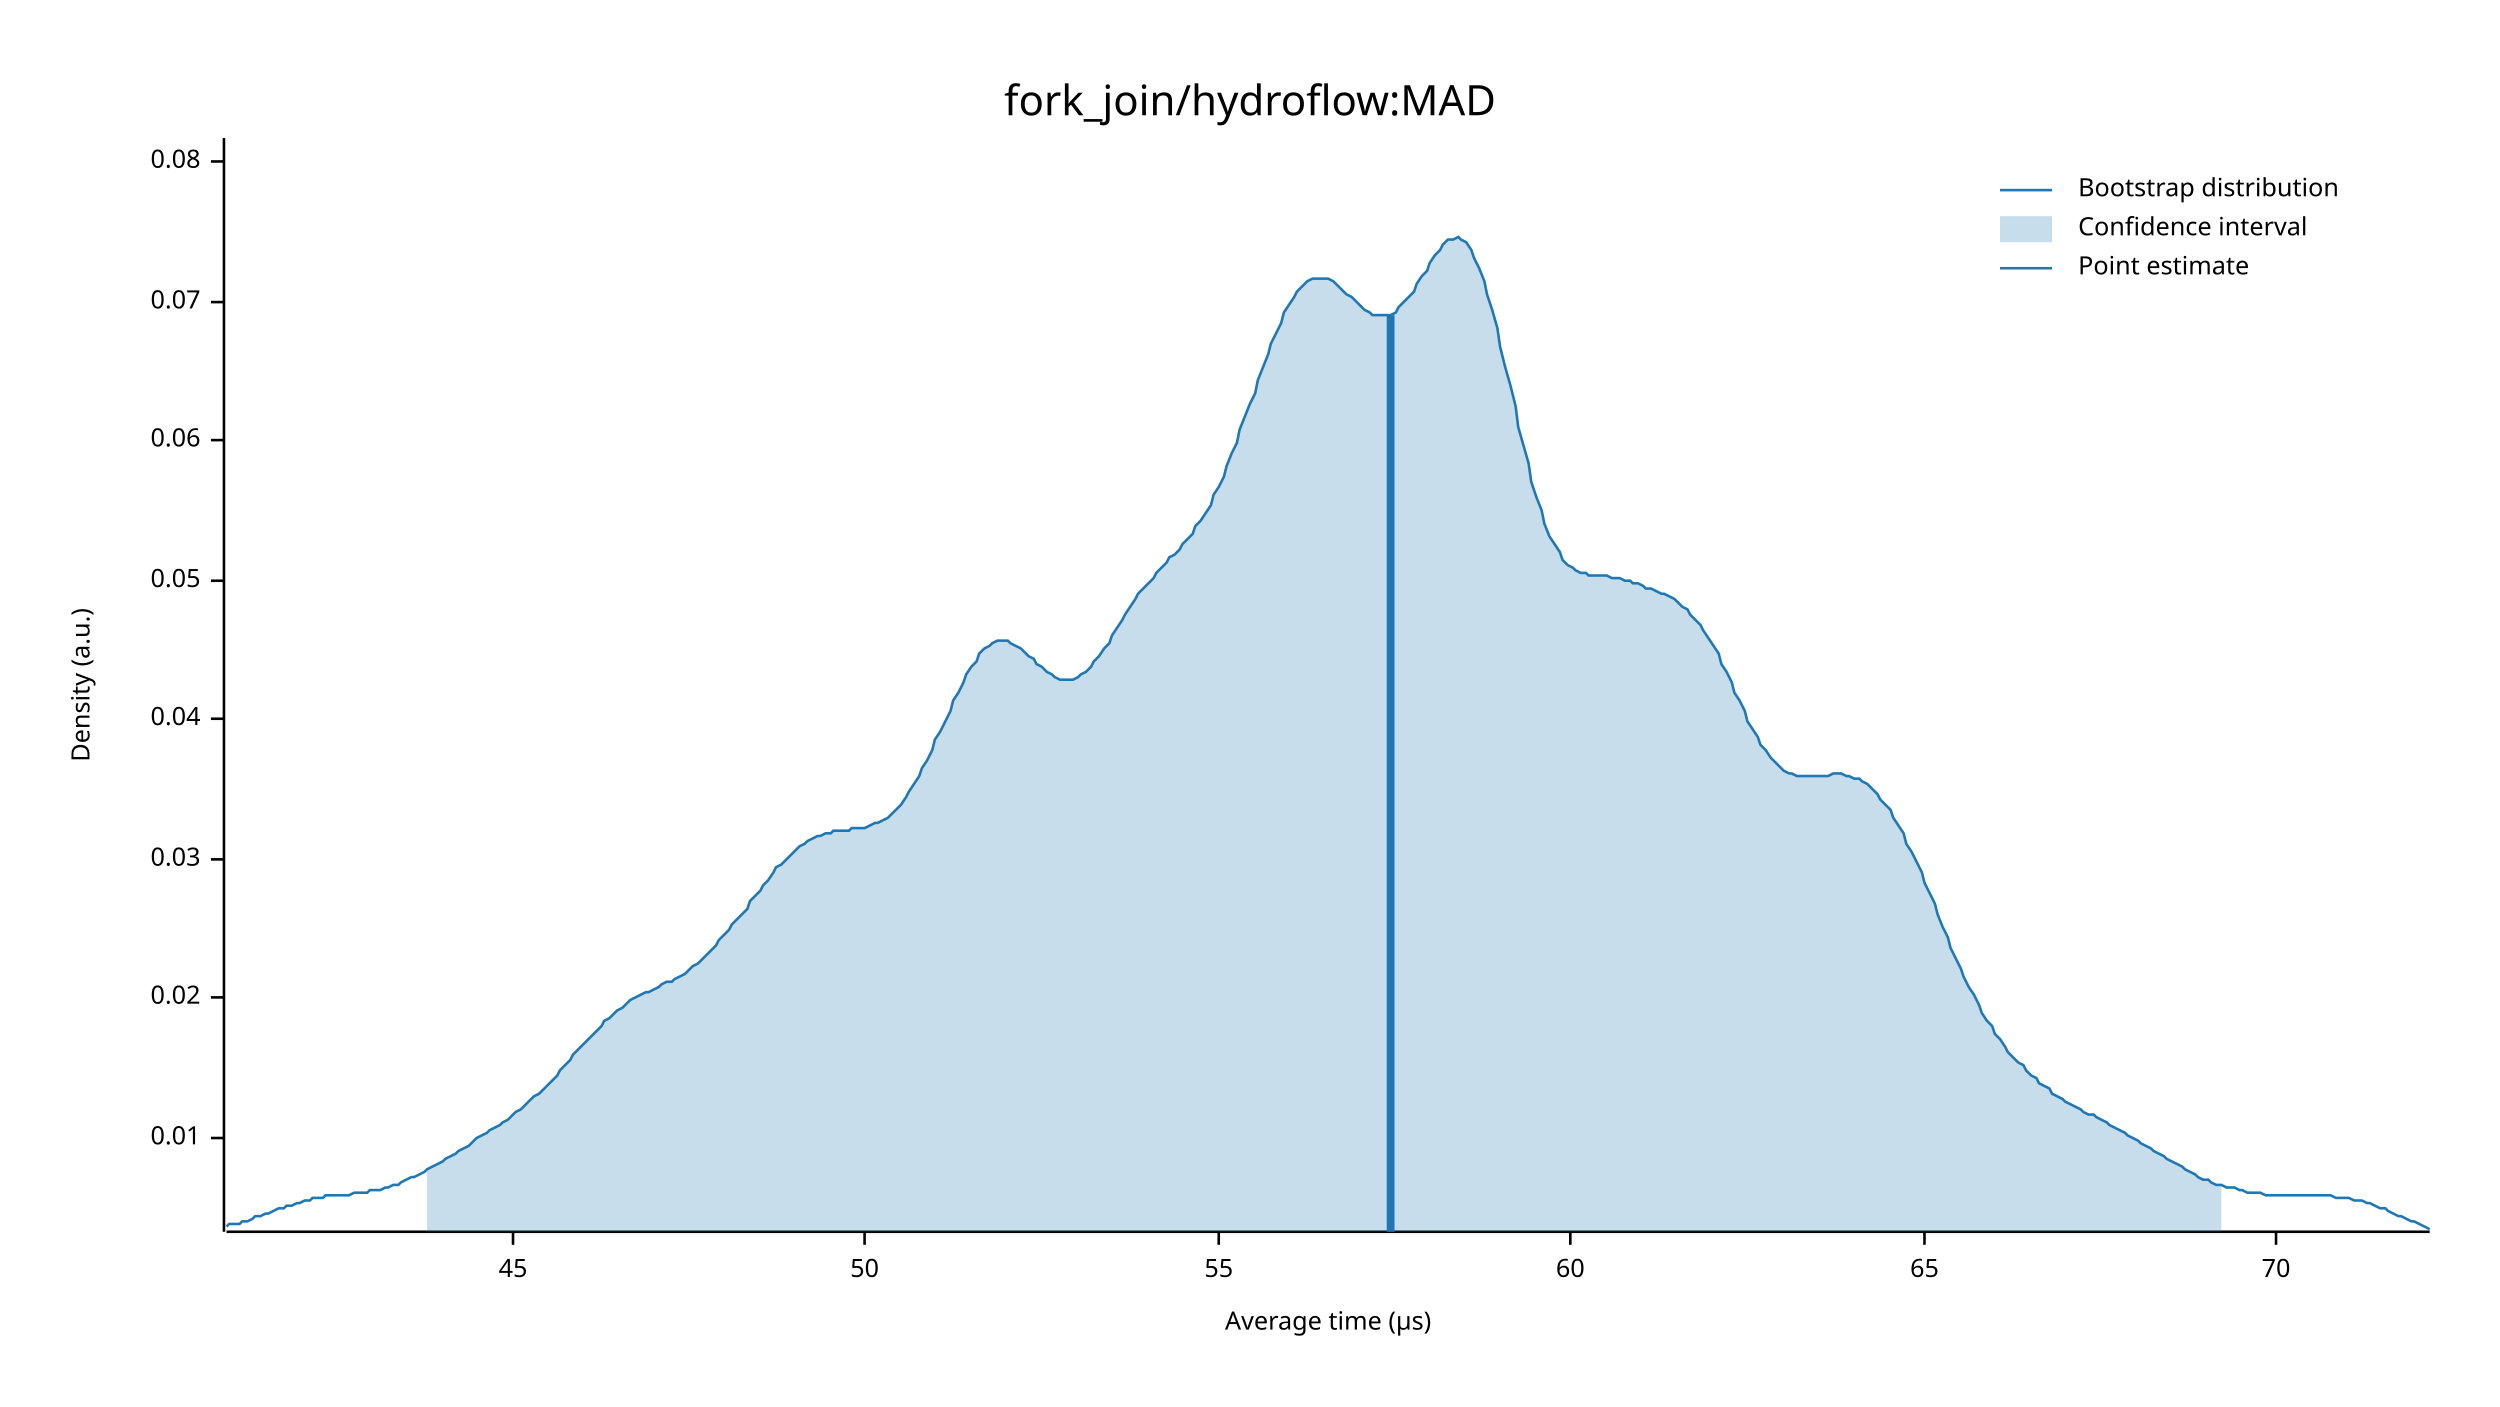
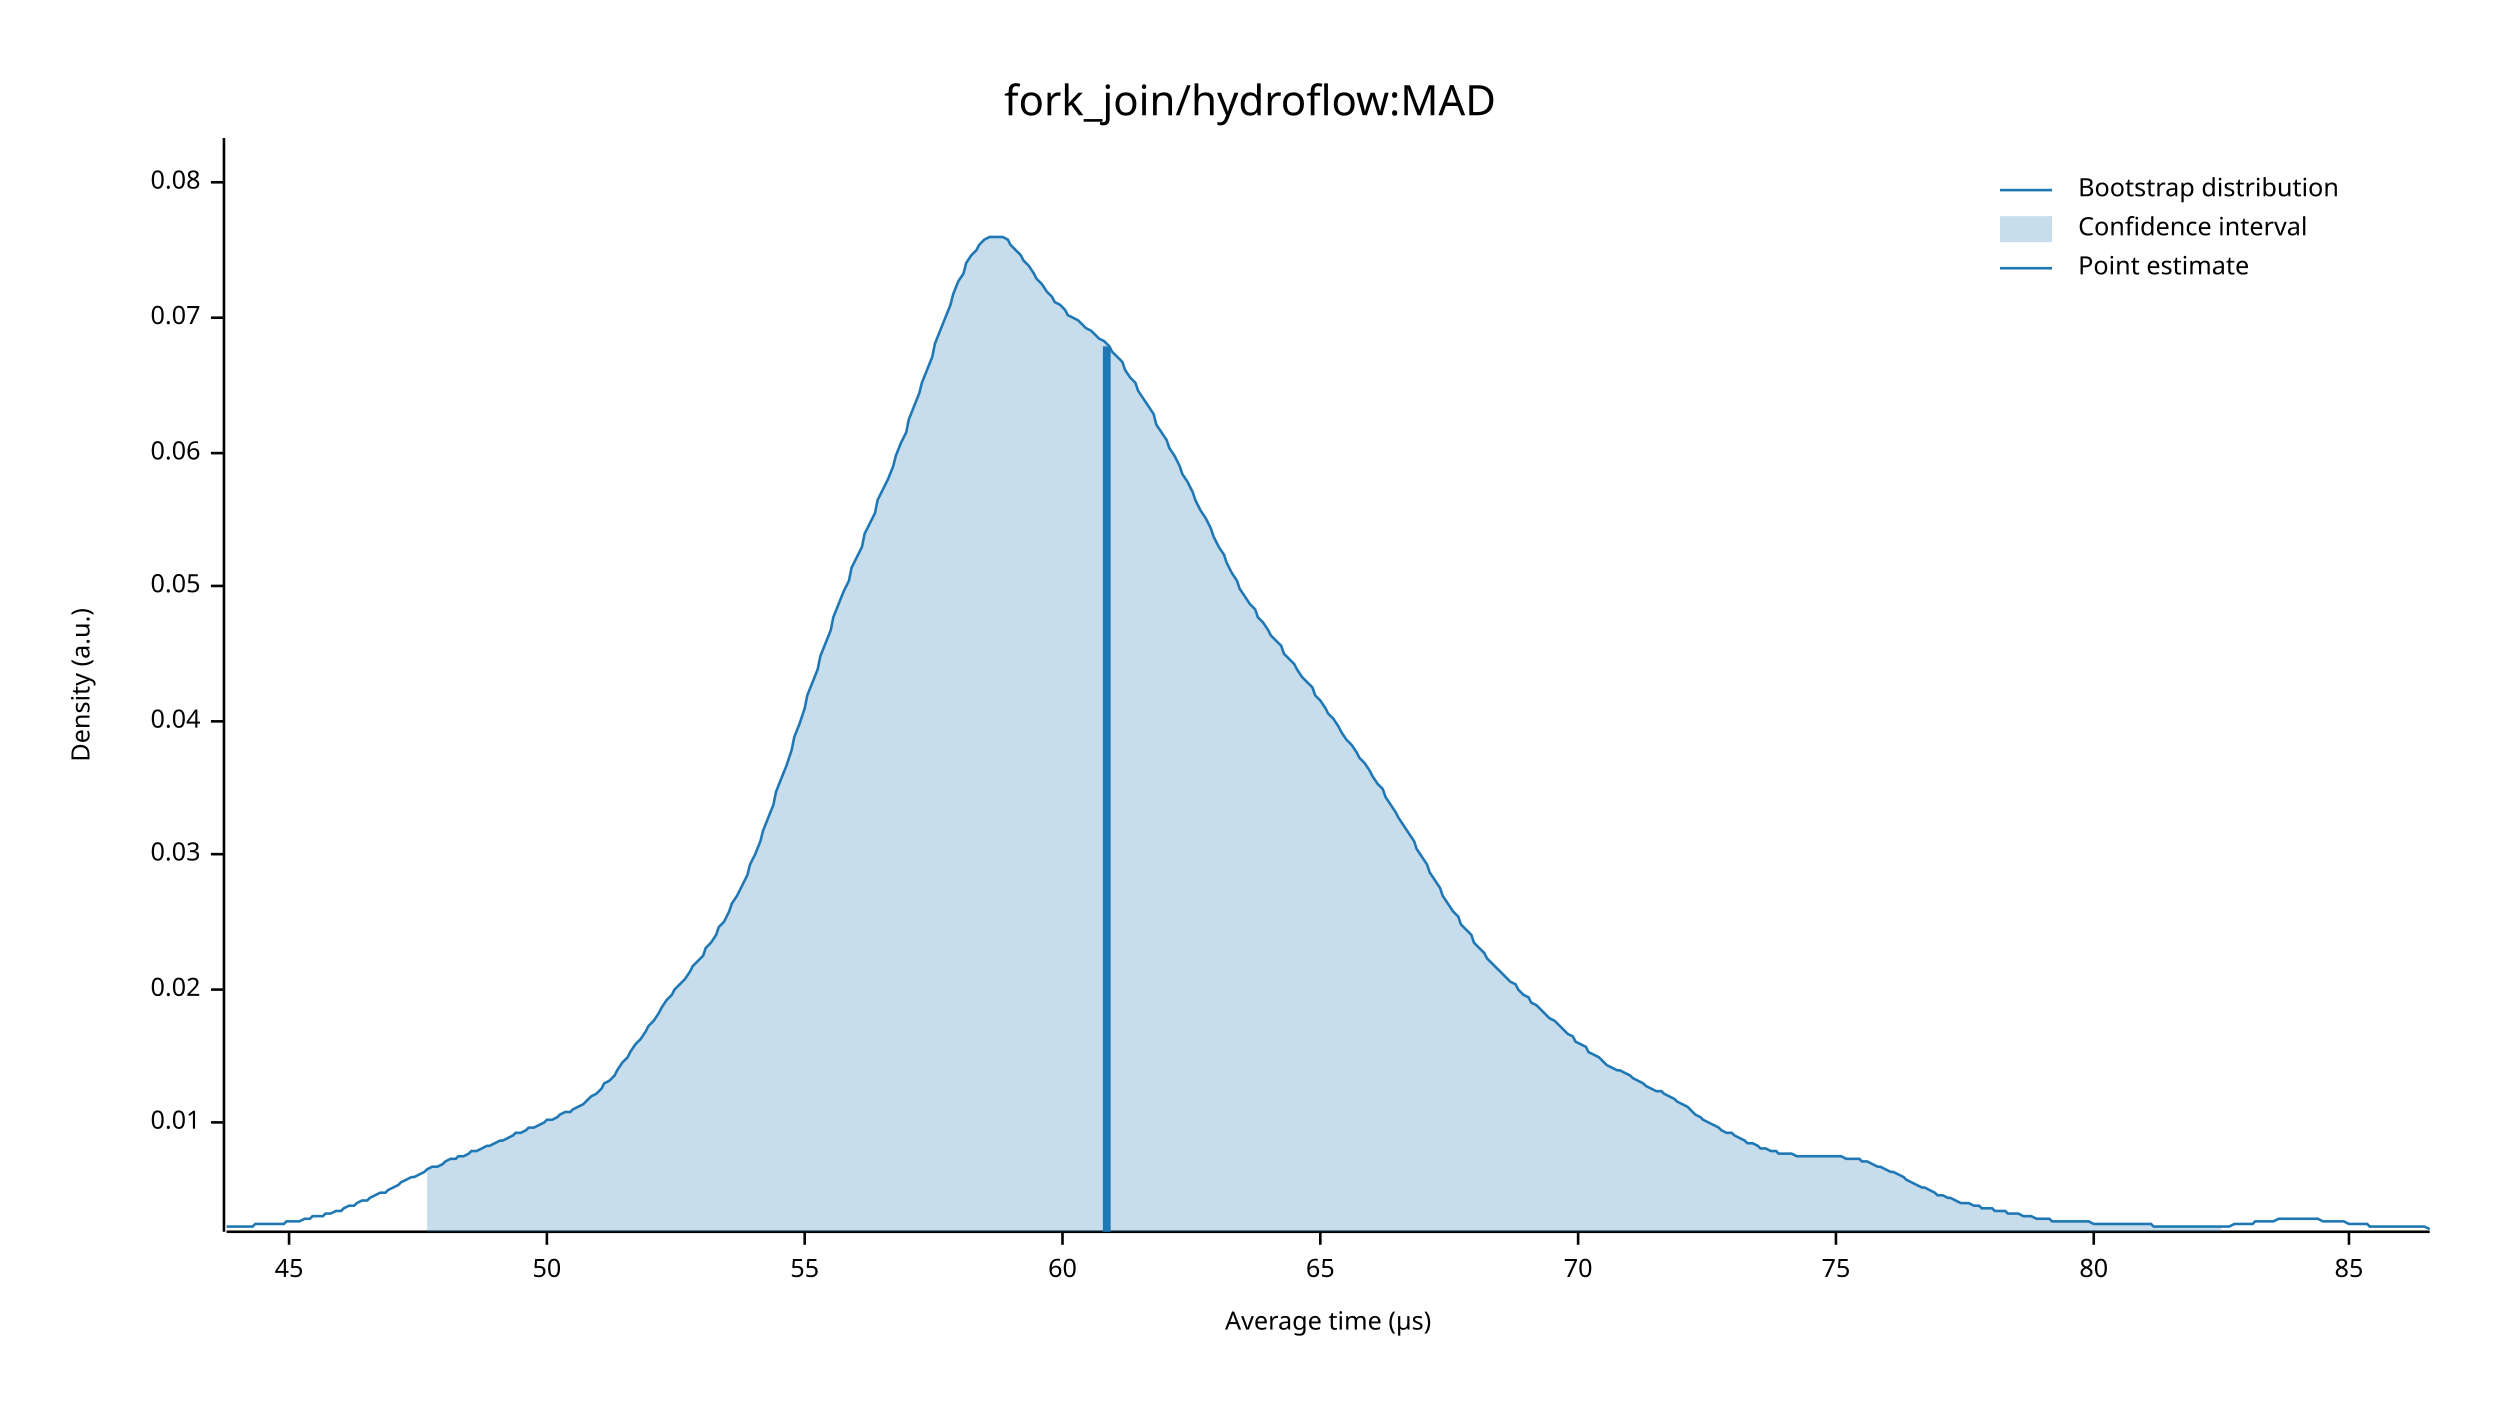
<svg xmlns="http://www.w3.org/2000/svg" width="960" height="540" viewBox="0 0 960 540">
  <text x="480" y="32" dy="0.76em" text-anchor="middle" font-family="sans-serif" font-size="16.129" opacity="1" fill="#000000">
fork_join/hydroflow:MAD
</text>
  <text x="27" y="263" dy="0.76em" text-anchor="middle" font-family="sans-serif" font-size="9.677" opacity="1" fill="#000000" transform="rotate(270, 27, 263)">
Density (a.u.)
</text>
  <text x="510" y="513" dy="-0.5ex" text-anchor="middle" font-family="sans-serif" font-size="9.677" opacity="1" fill="#000000">
Average time (µs)
</text>
  <polyline fill="none" opacity="1" stroke="#000000" stroke-width="1" points="86,53 86,473 " />
-   <text x="77" y="437" dy="0.5ex" text-anchor="end" font-family="sans-serif" font-size="9.677" opacity="1" fill="#000000">
+   <text x="77" y="431" dy="0.5ex" text-anchor="end" font-family="sans-serif" font-size="9.677" opacity="1" fill="#000000">
0.01
</text>
-   <polyline fill="none" opacity="1" stroke="#000000" stroke-width="1" points="81,437 86,437 " />
-   <text x="77" y="383" dy="0.5ex" text-anchor="end" font-family="sans-serif" font-size="9.677" opacity="1" fill="#000000">
+   <polyline fill="none" opacity="1" stroke="#000000" stroke-width="1" points="81,431 86,431 " />
+   <text x="77" y="380" dy="0.5ex" text-anchor="end" font-family="sans-serif" font-size="9.677" opacity="1" fill="#000000">
0.02
</text>
-   <polyline fill="none" opacity="1" stroke="#000000" stroke-width="1" points="81,383 86,383 " />
-   <text x="77" y="330" dy="0.5ex" text-anchor="end" font-family="sans-serif" font-size="9.677" opacity="1" fill="#000000">
+   <polyline fill="none" opacity="1" stroke="#000000" stroke-width="1" points="81,380 86,380 " />
+   <text x="77" y="328" dy="0.5ex" text-anchor="end" font-family="sans-serif" font-size="9.677" opacity="1" fill="#000000">
0.03
</text>
-   <polyline fill="none" opacity="1" stroke="#000000" stroke-width="1" points="81,330 86,330 " />
-   <text x="77" y="276" dy="0.5ex" text-anchor="end" font-family="sans-serif" font-size="9.677" opacity="1" fill="#000000">
+   <polyline fill="none" opacity="1" stroke="#000000" stroke-width="1" points="81,328 86,328 " />
+   <text x="77" y="277" dy="0.5ex" text-anchor="end" font-family="sans-serif" font-size="9.677" opacity="1" fill="#000000">
0.04
</text>
-   <polyline fill="none" opacity="1" stroke="#000000" stroke-width="1" points="81,276 86,276 " />
-   <text x="77" y="223" dy="0.5ex" text-anchor="end" font-family="sans-serif" font-size="9.677" opacity="1" fill="#000000">
+   <polyline fill="none" opacity="1" stroke="#000000" stroke-width="1" points="81,277 86,277 " />
+   <text x="77" y="225" dy="0.5ex" text-anchor="end" font-family="sans-serif" font-size="9.677" opacity="1" fill="#000000">
0.05
</text>
-   <polyline fill="none" opacity="1" stroke="#000000" stroke-width="1" points="81,223 86,223 " />
-   <text x="77" y="169" dy="0.5ex" text-anchor="end" font-family="sans-serif" font-size="9.677" opacity="1" fill="#000000">
+   <polyline fill="none" opacity="1" stroke="#000000" stroke-width="1" points="81,225 86,225 " />
+   <text x="77" y="174" dy="0.5ex" text-anchor="end" font-family="sans-serif" font-size="9.677" opacity="1" fill="#000000">
0.06
</text>
-   <polyline fill="none" opacity="1" stroke="#000000" stroke-width="1" points="81,169 86,169 " />
-   <text x="77" y="116" dy="0.5ex" text-anchor="end" font-family="sans-serif" font-size="9.677" opacity="1" fill="#000000">
+   <polyline fill="none" opacity="1" stroke="#000000" stroke-width="1" points="81,174 86,174 " />
+   <text x="77" y="122" dy="0.5ex" text-anchor="end" font-family="sans-serif" font-size="9.677" opacity="1" fill="#000000">
0.07
</text>
-   <polyline fill="none" opacity="1" stroke="#000000" stroke-width="1" points="81,116 86,116 " />
-   <text x="77" y="62" dy="0.5ex" text-anchor="end" font-family="sans-serif" font-size="9.677" opacity="1" fill="#000000">
+   <polyline fill="none" opacity="1" stroke="#000000" stroke-width="1" points="81,122 86,122 " />
+   <text x="77" y="70" dy="0.5ex" text-anchor="end" font-family="sans-serif" font-size="9.677" opacity="1" fill="#000000">
0.08
</text>
-   <polyline fill="none" opacity="1" stroke="#000000" stroke-width="1" points="81,62 86,62 " />
+   <polyline fill="none" opacity="1" stroke="#000000" stroke-width="1" points="81,70 86,70 " />
  <polyline fill="none" opacity="1" stroke="#000000" stroke-width="1" points="87,473 933,473 " />
-   <text x="197" y="483" dy="0.76em" text-anchor="middle" font-family="sans-serif" font-size="9.677" opacity="1" fill="#000000">
+   <text x="111" y="483" dy="0.76em" text-anchor="middle" font-family="sans-serif" font-size="9.677" opacity="1" fill="#000000">
45
</text>
-   <polyline fill="none" opacity="1" stroke="#000000" stroke-width="1" points="197,473 197,478 " />
-   <text x="332" y="483" dy="0.76em" text-anchor="middle" font-family="sans-serif" font-size="9.677" opacity="1" fill="#000000">
+   <polyline fill="none" opacity="1" stroke="#000000" stroke-width="1" points="111,473 111,478 " />
+   <text x="210" y="483" dy="0.76em" text-anchor="middle" font-family="sans-serif" font-size="9.677" opacity="1" fill="#000000">
50
</text>
-   <polyline fill="none" opacity="1" stroke="#000000" stroke-width="1" points="332,473 332,478 " />
-   <text x="468" y="483" dy="0.76em" text-anchor="middle" font-family="sans-serif" font-size="9.677" opacity="1" fill="#000000">
+   <polyline fill="none" opacity="1" stroke="#000000" stroke-width="1" points="210,473 210,478 " />
+   <text x="309" y="483" dy="0.76em" text-anchor="middle" font-family="sans-serif" font-size="9.677" opacity="1" fill="#000000">
55
</text>
-   <polyline fill="none" opacity="1" stroke="#000000" stroke-width="1" points="468,473 468,478 " />
-   <text x="603" y="483" dy="0.76em" text-anchor="middle" font-family="sans-serif" font-size="9.677" opacity="1" fill="#000000">
+   <polyline fill="none" opacity="1" stroke="#000000" stroke-width="1" points="309,473 309,478 " />
+   <text x="408" y="483" dy="0.76em" text-anchor="middle" font-family="sans-serif" font-size="9.677" opacity="1" fill="#000000">
60
</text>
-   <polyline fill="none" opacity="1" stroke="#000000" stroke-width="1" points="603,473 603,478 " />
-   <text x="739" y="483" dy="0.76em" text-anchor="middle" font-family="sans-serif" font-size="9.677" opacity="1" fill="#000000">
+   <polyline fill="none" opacity="1" stroke="#000000" stroke-width="1" points="408,473 408,478 " />
+   <text x="507" y="483" dy="0.76em" text-anchor="middle" font-family="sans-serif" font-size="9.677" opacity="1" fill="#000000">
65
</text>
-   <polyline fill="none" opacity="1" stroke="#000000" stroke-width="1" points="739,473 739,478 " />
-   <text x="874" y="483" dy="0.76em" text-anchor="middle" font-family="sans-serif" font-size="9.677" opacity="1" fill="#000000">
+   <polyline fill="none" opacity="1" stroke="#000000" stroke-width="1" points="507,473 507,478 " />
+   <text x="606" y="483" dy="0.76em" text-anchor="middle" font-family="sans-serif" font-size="9.677" opacity="1" fill="#000000">
70
</text>
-   <polyline fill="none" opacity="1" stroke="#000000" stroke-width="1" points="874,473 874,478 " />
-   <polyline fill="none" opacity="1" stroke="#1F78B4" stroke-width="1" points="87,471 88,470 90,470 92,470 93,469 95,469 97,468 98,467 100,467 102,466 103,466 105,465 107,464 109,464 110,463 112,463 114,462 115,462 117,461 119,461 120,460 122,460 124,460 125,459 127,459 129,459 131,459 132,459 134,459 136,458 137,458 139,458 141,458 142,457 144,457 146,457 148,456 149,456 151,455 153,455 154,454 156,453 158,452 159,452 161,451 163,450 164,449 166,448 168,447 170,446 171,445 173,444 175,443 176,442 178,441 180,440 181,439 183,437 185,436 187,435 188,434 190,433 192,432 193,431 195,430 197,428 198,427 200,426 202,424 203,423 205,421 207,420 209,418 210,417 212,415 214,413 215,411 217,409 219,407 220,405 222,403 224,401 226,399 227,398 229,396 231,394 232,392 234,391 236,389 237,388 239,387 241,385 242,384 244,383 246,382 248,381 249,381 251,380 253,379 254,378 256,377 258,377 259,376 261,375 263,374 265,372 266,371 268,370 270,368 271,367 273,365 275,363 276,361 278,359 280,357 281,355 283,353 285,351 287,349 288,346 290,344 292,342 293,340 295,338 297,335 298,333 300,332 302,330 304,328 305,327 307,325 309,324 310,323 312,322 314,321 315,321 317,320 319,320 320,319 322,319 324,319 326,319 327,318 329,318 331,318 332,318 334,317 336,316 337,316 339,315 341,314 343,312 344,311 346,309 348,306 349,304 351,301 353,298 354,295 356,292 358,288 359,284 361,281 363,277 365,273 366,269 368,266 370,262 371,259 373,256 375,254 376,251 378,249 380,248 381,247 383,246 385,246 387,246 388,247 390,248 392,249 393,250 395,252 397,253 398,255 400,256 402,258 404,259 405,260 407,261 409,261 410,261 412,261 414,260 415,259 417,258 419,256 420,254 422,252 424,249 426,247 427,244 429,241 431,238 432,236 434,233 436,230 437,228 439,226 441,224 443,222 444,220 446,218 448,216 449,214 451,213 453,211 454,209 456,207 458,205 459,202 461,200 463,197 465,194 466,190 468,187 470,183 471,179 473,174 475,170 476,165 478,160 480,155 482,151 483,146 485,141 487,136 488,132 490,128 492,124 493,120 495,117 497,114 498,112 500,110 502,108 504,107 505,107 507,107 509,107 510,107 512,108 514,110 515,111 517,113 519,114 521,116 522,117 524,119 526,120 527,121 529,121 531,121 532,121 534,121 536,120 537,118 539,116 541,114 543,112 544,109 546,106 548,104 549,101 551,98 553,96 554,94 556,92 558,92 560,91 561,92 563,93 565,96 566,99 568,103 570,108 571,113 573,119 575,126 576,133 578,141 580,148 582,156 583,164 585,171 587,178 588,185 590,191 592,196 593,201 595,206 597,209 599,212 600,215 602,217 604,218 605,219 607,220 609,220 610,221 612,221 614,221 615,221 617,221 619,222 621,222 622,222 624,223 626,223 627,224 629,224 631,225 632,226 634,226 636,227 638,228 639,228 641,229 643,230 644,231 646,233 648,234 649,236 651,238 653,240 654,242 656,245 658,248 660,251 661,255 663,258 665,262 666,266 668,269 670,273 671,277 673,280 675,283 676,286 678,288 680,291 682,293 683,294 685,296 687,297 688,297 690,298 692,298 693,298 695,298 697,298 699,298 700,298 702,298 704,297 705,297 707,297 709,298 710,298 712,299 714,299 715,300 717,301 719,303 721,305 722,307 724,309 726,311 727,314 729,317 731,320 732,324 734,327 736,331 738,335 739,339 741,343 743,347 744,351 746,356 748,360 749,364 751,368 753,372 754,375 756,379 758,382 760,386 761,389 763,392 765,394 766,397 768,399 770,402 771,404 773,406 775,408 777,409 778,411 780,413 782,414 783,416 785,417 787,418 788,420 790,421 792,422 793,423 795,424 797,425 799,426 800,427 802,428 804,428 805,429 807,430 809,431 810,432 812,433 814,434 816,435 817,436 819,437 821,438 822,439 824,440 826,441 827,442 829,443 831,444 832,445 834,446 836,447 838,448 839,449 841,450 843,451 844,452 846,453 848,453 849,454 851,455 853,455 855,456 856,456 858,456 860,457 861,457 863,458 865,458 866,458 868,458 870,459 871,459 873,459 875,459 877,459 878,459 880,459 882,459 883,459 885,459 887,459 888,459 890,459 892,459 894,459 895,459 897,460 899,460 900,460 902,460 904,461 905,461 907,461 909,462 910,462 912,463 914,464 916,464 917,465 919,466 921,467 922,467 924,468 926,469 927,469 929,470 931,471 933,472 " />
-   <polygon opacity="0.25" fill="#1F78B4" points="164,449 166,448 168,447 170,446 171,445 173,444 175,443 176,442 178,441 180,440 181,439 183,437 185,436 187,435 188,434 190,433 192,432 193,431 195,430 197,428 198,427 200,426 202,424 203,423 205,421 207,420 209,418 210,417 212,415 214,413 215,411 217,409 219,407 220,405 222,403 224,401 226,399 227,398 229,396 231,394 232,392 234,391 236,389 237,388 239,387 241,385 242,384 244,383 246,382 248,381 249,381 251,380 253,379 254,378 256,377 258,377 259,376 261,375 263,374 265,372 266,371 268,370 270,368 271,367 273,365 275,363 276,361 278,359 280,357 281,355 283,353 285,351 287,349 288,346 290,344 292,342 293,340 295,338 297,335 298,333 300,332 302,330 304,328 305,327 307,325 309,324 310,323 312,322 314,321 315,321 317,320 319,320 320,319 322,319 324,319 326,319 327,318 329,318 331,318 332,318 334,317 336,316 337,316 339,315 341,314 343,312 344,311 346,309 348,306 349,304 351,301 353,298 354,295 356,292 358,288 359,284 361,281 363,277 365,273 366,269 368,266 370,262 371,259 373,256 375,254 376,251 378,249 380,248 381,247 383,246 385,246 387,246 388,247 390,248 392,249 393,250 395,252 397,253 398,255 400,256 402,258 404,259 405,260 407,261 409,261 410,261 412,261 414,260 415,259 417,258 419,256 420,254 422,252 424,249 426,247 427,244 429,241 431,238 432,236 434,233 436,230 437,228 439,226 441,224 443,222 444,220 446,218 448,216 449,214 451,213 453,211 454,209 456,207 458,205 459,202 461,200 463,197 465,194 466,190 468,187 470,183 471,179 473,174 475,170 476,165 478,160 480,155 482,151 483,146 485,141 487,136 488,132 490,128 492,124 493,120 495,117 497,114 498,112 500,110 502,108 504,107 505,107 507,107 509,107 510,107 512,108 514,110 515,111 517,113 519,114 521,116 522,117 524,119 526,120 527,121 529,121 531,121 532,121 534,121 536,120 537,118 539,116 541,114 543,112 544,109 546,106 548,104 549,101 551,98 553,96 554,94 556,92 558,92 560,91 561,92 563,93 565,96 566,99 568,103 570,108 571,113 573,119 575,126 576,133 578,141 580,148 582,156 583,164 585,171 587,178 588,185 590,191 592,196 593,201 595,206 597,209 599,212 600,215 602,217 604,218 605,219 607,220 609,220 610,221 612,221 614,221 615,221 617,221 619,222 621,222 622,222 624,223 626,223 627,224 629,224 631,225 632,226 634,226 636,227 638,228 639,228 641,229 643,230 644,231 646,233 648,234 649,236 651,238 653,240 654,242 656,245 658,248 660,251 661,255 663,258 665,262 666,266 668,269 670,273 671,277 673,280 675,283 676,286 678,288 680,291 682,293 683,294 685,296 687,297 688,297 690,298 692,298 693,298 695,298 697,298 699,298 700,298 702,298 704,297 705,297 707,297 709,298 710,298 712,299 714,299 715,300 717,301 719,303 721,305 722,307 724,309 726,311 727,314 729,317 731,320 732,324 734,327 736,331 738,335 739,339 741,343 743,347 744,351 746,356 748,360 749,364 751,368 753,372 754,375 756,379 758,382 760,386 761,389 763,392 765,394 766,397 768,399 770,402 771,404 773,406 775,408 777,409 778,411 780,413 782,414 783,416 785,417 787,418 788,420 790,421 792,422 793,423 795,424 797,425 799,426 800,427 802,428 804,428 805,429 807,430 809,431 810,432 812,433 814,434 816,435 817,436 819,437 821,438 822,439 824,440 826,441 827,442 829,443 831,444 832,445 834,446 836,447 838,448 839,449 841,450 843,451 844,452 846,453 848,453 849,454 851,455 853,455 853,473 164,473 " />
-   <polyline fill="none" opacity="1" stroke="#1F78B4" stroke-width="3" points="534,473 534,121 " />
+   <polyline fill="none" opacity="1" stroke="#000000" stroke-width="1" points="606,473 606,478 " />
+   <text x="705" y="483" dy="0.76em" text-anchor="middle" font-family="sans-serif" font-size="9.677" opacity="1" fill="#000000">
+ 75
+ </text>
+   <polyline fill="none" opacity="1" stroke="#000000" stroke-width="1" points="705,473 705,478 " />
+   <text x="804" y="483" dy="0.76em" text-anchor="middle" font-family="sans-serif" font-size="9.677" opacity="1" fill="#000000">
+ 80
+ </text>
+   <polyline fill="none" opacity="1" stroke="#000000" stroke-width="1" points="804,473 804,478 " />
+   <text x="902" y="483" dy="0.76em" text-anchor="middle" font-family="sans-serif" font-size="9.677" opacity="1" fill="#000000">
+ 85
+ </text>
+   <polyline fill="none" opacity="1" stroke="#000000" stroke-width="1" points="902,473 902,478 " />
+   <polyline fill="none" opacity="1" stroke="#1F78B4" stroke-width="1" points="87,471 88,471 90,471 92,471 93,471 95,471 97,471 98,470 100,470 102,470 103,470 105,470 107,470 109,470 110,469 112,469 114,469 115,469 117,468 119,468 120,467 122,467 124,467 125,466 127,466 129,465 131,465 132,464 134,463 136,463 137,462 139,461 141,461 142,460 144,459 146,458 148,458 149,457 151,456 153,455 154,454 156,453 158,452 159,452 161,451 163,450 164,449 166,448 168,448 170,447 171,446 173,445 175,445 176,444 178,444 180,443 181,442 183,442 185,441 187,440 188,440 190,439 192,438 193,438 195,437 197,436 198,435 200,435 202,434 203,433 205,433 207,432 209,431 210,430 212,430 214,429 215,428 217,427 219,427 220,426 222,425 224,424 226,422 227,421 229,420 231,418 232,416 234,415 236,413 237,411 239,408 241,406 242,404 244,401 246,399 248,396 249,394 251,392 253,389 254,387 256,384 258,382 259,380 261,378 263,376 265,373 266,371 268,369 270,367 271,364 273,362 275,359 276,356 278,354 280,350 281,347 283,344 285,340 287,336 288,332 290,328 292,323 293,319 295,314 297,309 298,304 300,299 302,294 304,288 305,283 307,278 309,272 310,267 312,262 314,257 315,252 317,247 319,242 320,237 322,232 324,227 326,223 327,218 329,214 331,210 332,205 334,201 336,197 337,192 339,188 341,184 343,179 344,175 346,170 348,166 349,161 351,156 353,151 354,147 356,142 358,137 359,132 361,127 363,122 365,117 366,113 368,108 370,105 371,101 373,98 375,96 376,94 378,92 380,91 381,91 383,91 385,91 387,92 388,94 390,96 392,98 393,100 395,102 397,105 398,107 400,109 402,112 404,114 405,116 407,117 409,119 410,121 412,122 414,123 415,124 417,126 419,127 420,128 422,130 424,131 426,133 427,135 429,137 431,139 432,142 434,145 436,147 437,150 439,153 441,156 443,159 444,163 446,166 448,169 449,172 451,175 453,179 454,182 456,185 458,189 459,192 461,196 463,199 465,203 466,206 468,210 470,213 471,216 473,220 475,223 476,226 478,229 480,232 482,234 483,237 485,239 487,242 488,244 490,246 492,248 493,251 495,253 497,255 498,257 500,260 502,262 504,264 505,267 507,269 509,272 510,274 512,276 514,279 515,281 517,284 519,286 521,289 522,291 524,293 526,296 527,298 529,301 531,303 532,306 534,309 536,312 537,314 539,317 541,320 543,323 544,326 546,329 548,332 549,335 551,338 553,341 554,344 556,347 558,350 560,352 561,355 563,357 565,359 566,362 568,364 570,366 571,368 573,370 575,372 576,373 578,375 580,377 582,378 583,380 585,382 587,383 588,385 590,386 592,388 593,389 595,391 597,392 599,394 600,395 602,397 604,398 605,400 607,401 609,402 610,404 612,405 614,406 615,407 617,409 619,410 621,411 622,411 624,412 626,413 627,414 629,415 631,416 632,417 634,418 636,419 638,419 639,420 641,421 643,422 644,423 646,424 648,425 649,426 651,428 653,429 654,430 656,431 658,432 660,433 661,434 663,435 665,435 666,436 668,437 670,438 671,439 673,439 675,440 676,441 678,441 680,442 682,442 683,443 685,443 687,443 688,443 690,444 692,444 693,444 695,444 697,444 699,444 700,444 702,444 704,444 705,444 707,444 709,445 710,445 712,445 714,445 715,446 717,446 719,447 721,448 722,448 724,449 726,450 727,450 729,451 731,452 732,453 734,454 736,455 738,456 739,456 741,457 743,458 744,459 746,459 748,460 749,460 751,461 753,462 754,462 756,462 758,463 760,463 761,464 763,464 765,464 766,465 768,465 770,465 771,466 773,466 775,466 777,467 778,467 780,467 782,468 783,468 785,468 787,468 788,469 790,469 792,469 793,469 795,469 797,469 799,469 800,469 802,469 804,470 805,470 807,470 809,470 810,470 812,470 814,470 816,470 817,470 819,470 821,470 822,470 824,470 826,470 827,471 829,471 831,471 832,471 834,471 836,471 838,471 839,471 841,471 843,471 844,471 846,471 848,471 849,471 851,471 853,471 855,471 856,471 858,470 860,470 861,470 863,470 865,470 866,469 868,469 870,469 871,469 873,469 875,468 877,468 878,468 880,468 882,468 883,468 885,468 887,468 888,468 890,468 892,469 894,469 895,469 897,469 899,469 900,469 902,470 904,470 905,470 907,470 909,470 910,471 912,471 914,471 916,471 917,471 919,471 921,471 922,471 924,471 926,471 927,471 929,471 931,471 933,472 " />
+   <polygon opacity="0.25" fill="#1F78B4" points="164,449 166,448 168,448 170,447 171,446 173,445 175,445 176,444 178,444 180,443 181,442 183,442 185,441 187,440 188,440 190,439 192,438 193,438 195,437 197,436 198,435 200,435 202,434 203,433 205,433 207,432 209,431 210,430 212,430 214,429 215,428 217,427 219,427 220,426 222,425 224,424 226,422 227,421 229,420 231,418 232,416 234,415 236,413 237,411 239,408 241,406 242,404 244,401 246,399 248,396 249,394 251,392 253,389 254,387 256,384 258,382 259,380 261,378 263,376 265,373 266,371 268,369 270,367 271,364 273,362 275,359 276,356 278,354 280,350 281,347 283,344 285,340 287,336 288,332 290,328 292,323 293,319 295,314 297,309 298,304 300,299 302,294 304,288 305,283 307,278 309,272 310,267 312,262 314,257 315,252 317,247 319,242 320,237 322,232 324,227 326,223 327,218 329,214 331,210 332,205 334,201 336,197 337,192 339,188 341,184 343,179 344,175 346,170 348,166 349,161 351,156 353,151 354,147 356,142 358,137 359,132 361,127 363,122 365,117 366,113 368,108 370,105 371,101 373,98 375,96 376,94 378,92 380,91 381,91 383,91 385,91 387,92 388,94 390,96 392,98 393,100 395,102 397,105 398,107 400,109 402,112 404,114 405,116 407,117 409,119 410,121 412,122 414,123 415,124 417,126 419,127 420,128 422,130 424,131 426,133 427,135 429,137 431,139 432,142 434,145 436,147 437,150 439,153 441,156 443,159 444,163 446,166 448,169 449,172 451,175 453,179 454,182 456,185 458,189 459,192 461,196 463,199 465,203 466,206 468,210 470,213 471,216 473,220 475,223 476,226 478,229 480,232 482,234 483,237 485,239 487,242 488,244 490,246 492,248 493,251 495,253 497,255 498,257 500,260 502,262 504,264 505,267 507,269 509,272 510,274 512,276 514,279 515,281 517,284 519,286 521,289 522,291 524,293 526,296 527,298 529,301 531,303 532,306 534,309 536,312 537,314 539,317 541,320 543,323 544,326 546,329 548,332 549,335 551,338 553,341 554,344 556,347 558,350 560,352 561,355 563,357 565,359 566,362 568,364 570,366 571,368 573,370 575,372 576,373 578,375 580,377 582,378 583,380 585,382 587,383 588,385 590,386 592,388 593,389 595,391 597,392 599,394 600,395 602,397 604,398 605,400 607,401 609,402 610,404 612,405 614,406 615,407 617,409 619,410 621,411 622,411 624,412 626,413 627,414 629,415 631,416 632,417 634,418 636,419 638,419 639,420 641,421 643,422 644,423 646,424 648,425 649,426 651,428 653,429 654,430 656,431 658,432 660,433 661,434 663,435 665,435 666,436 668,437 670,438 671,439 673,439 675,440 676,441 678,441 680,442 682,442 683,443 685,443 687,443 688,443 690,444 692,444 693,444 695,444 697,444 699,444 700,444 702,444 704,444 705,444 707,444 709,445 710,445 712,445 714,445 715,446 717,446 719,447 721,448 722,448 724,449 726,450 727,450 729,451 731,452 732,453 734,454 736,455 738,456 739,456 741,457 743,458 744,459 746,459 748,460 749,460 751,461 753,462 754,462 756,462 758,463 760,463 761,464 763,464 765,464 766,465 768,465 770,465 771,466 773,466 775,466 777,467 778,467 780,467 782,468 783,468 785,468 787,468 788,469 790,469 792,469 793,469 795,469 797,469 799,469 800,469 802,469 804,470 805,470 807,470 809,470 810,470 812,470 814,470 816,470 817,470 819,470 821,470 822,470 824,470 826,470 827,471 829,471 831,471 832,471 834,471 836,471 838,471 839,471 841,471 843,471 844,471 846,471 848,471 849,471 851,471 853,471 853,473 164,473 " />
+   <polyline fill="none" opacity="1" stroke="#1F78B4" stroke-width="3" points="425,473 425,133 " />
  <text x="798" y="68" dy="0.76em" text-anchor="start" font-family="sans-serif" font-size="9.677" opacity="1" fill="#000000">
Bootstrap distribution
</text>
  <text x="798" y="83" dy="0.76em" text-anchor="start" font-family="sans-serif" font-size="9.677" opacity="1" fill="#000000">
Confidence interval
</text>
  <text x="798" y="98" dy="0.76em" text-anchor="start" font-family="sans-serif" font-size="9.677" opacity="1" fill="#000000">
Point estimate
</text>
  <polyline fill="none" opacity="1" stroke="#1F78B4" stroke-width="1" points="768,73 788,73 " />
  <rect x="768" y="83" width="20" height="10" opacity="0.25" fill="#1F78B4" stroke="none" />
  <polyline fill="none" opacity="1" stroke="#1F78B4" stroke-width="1" points="768,103 788,103 " />
</svg>
